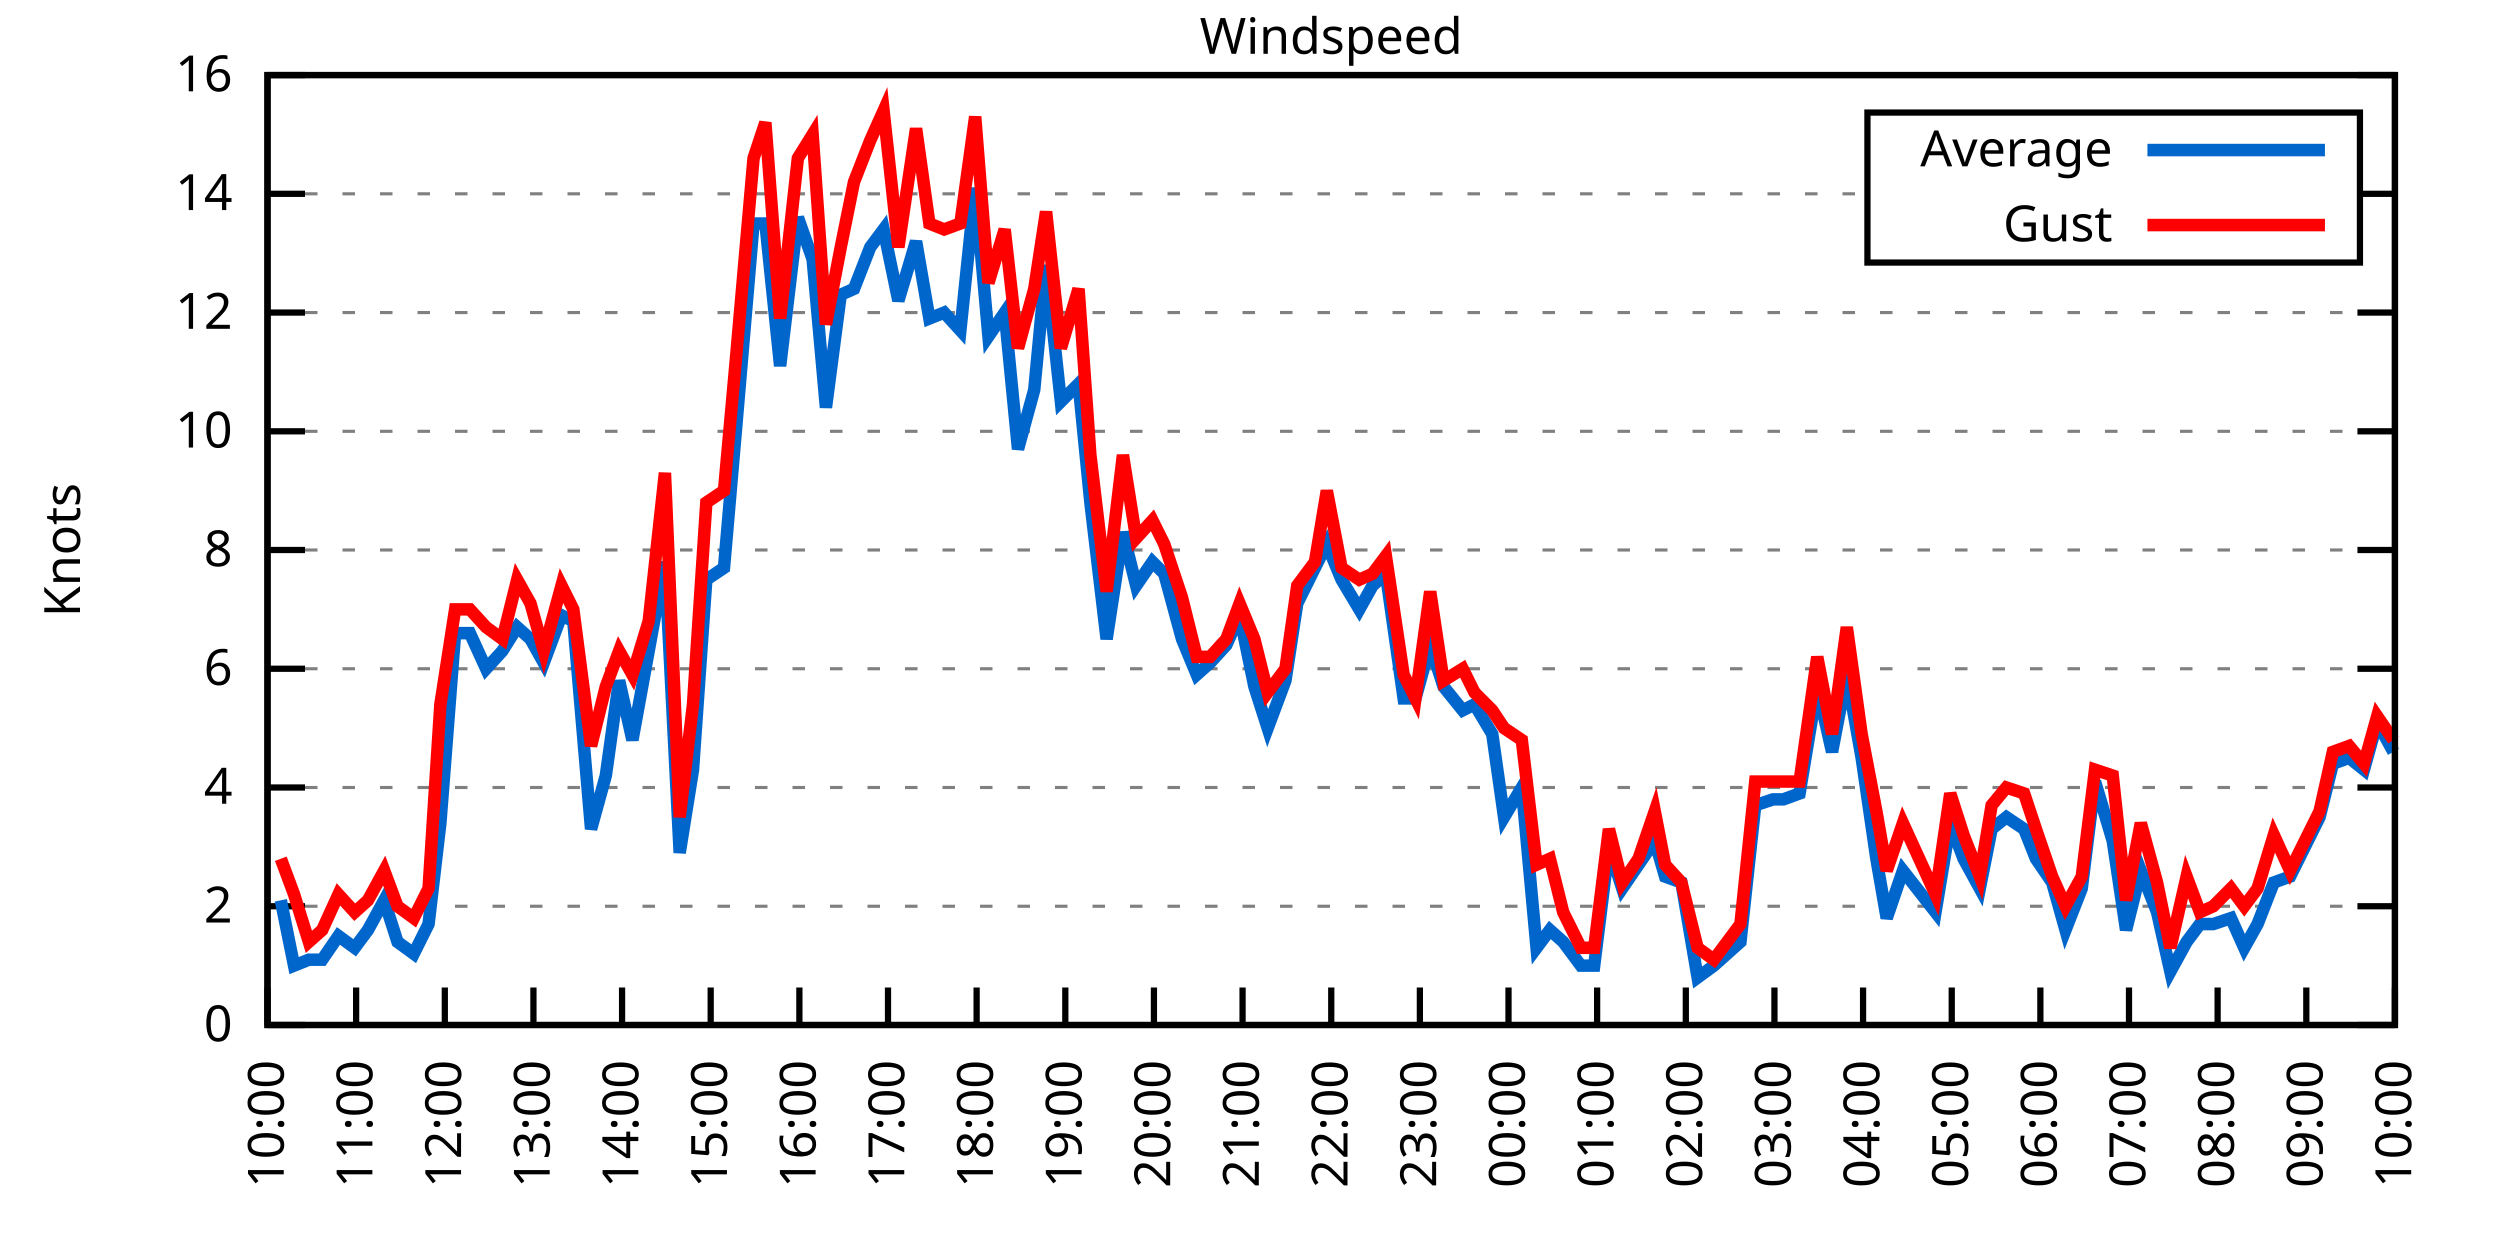
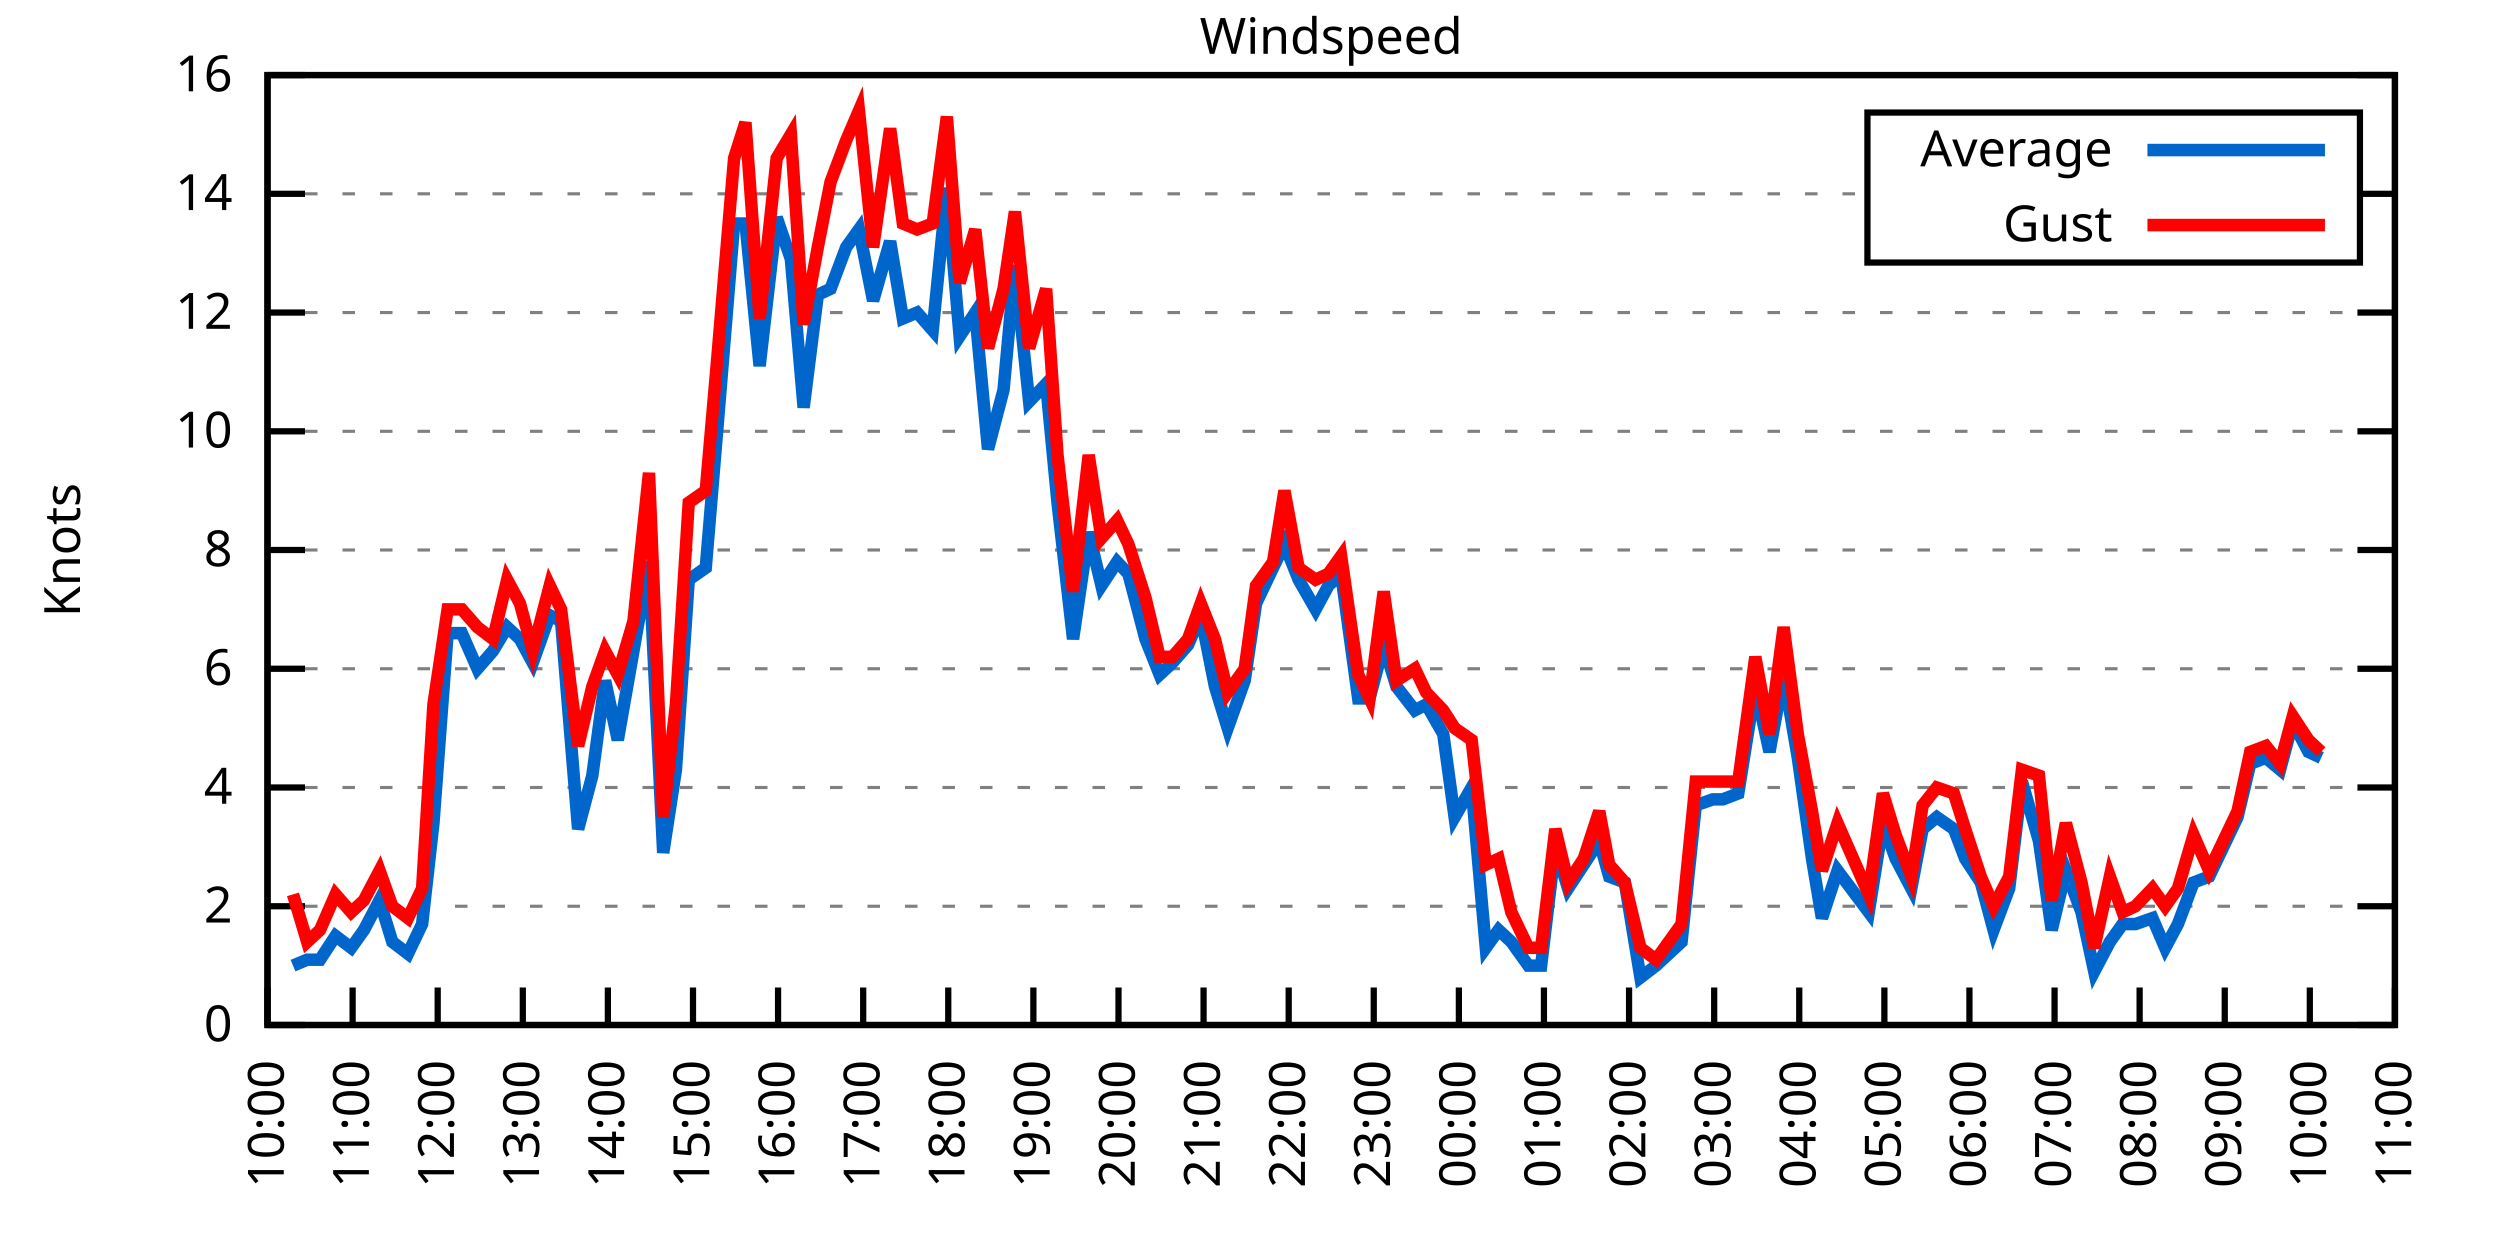
<svg xmlns="http://www.w3.org/2000/svg" xmlns:xlink="http://www.w3.org/1999/xlink" width="400" height="200" viewBox="0 0 400 200">
  <g id="gnuplot_canvas">
    <rect x="0" y="0" width="400" height="200" fill="none" />
    <defs>
      <circle id="gpDot" r="0.5" stroke-width="0.5" stroke="currentColor" />
      <path id="gpPt0" stroke-width="0.333" stroke="currentColor" d="M-1,0 h2 M0,-1 v2" />
      <path id="gpPt1" stroke-width="0.333" stroke="currentColor" d="M-1,-1 L1,1 M1,-1 L-1,1" />
      <path id="gpPt2" stroke-width="0.333" stroke="currentColor" d="M-1,0 L1,0 M0,-1 L0,1 M-1,-1 L1,1 M-1,1 L1,-1" />
      <rect id="gpPt3" stroke-width="0.333" stroke="currentColor" x="-1" y="-1" width="2" height="2" />
      <rect id="gpPt4" stroke-width="0.333" stroke="currentColor" fill="currentColor" x="-1" y="-1" width="2" height="2" />
      <circle id="gpPt5" stroke-width="0.333" stroke="currentColor" cx="0" cy="0" r="1" />
      <use xlink:href="#gpPt5" id="gpPt6" fill="currentColor" stroke="none" />
      <path id="gpPt7" stroke-width="0.333" stroke="currentColor" d="M0,-1.33 L-1.33,0.67 L1.33,0.67 z" />
      <use xlink:href="#gpPt7" id="gpPt8" fill="currentColor" stroke="none" />
      <use xlink:href="#gpPt7" id="gpPt9" stroke="currentColor" transform="rotate(180)" />
      <use xlink:href="#gpPt9" id="gpPt10" fill="currentColor" stroke="none" />
      <use xlink:href="#gpPt3" id="gpPt11" stroke="currentColor" transform="rotate(45)" />
      <use xlink:href="#gpPt11" id="gpPt12" fill="currentColor" stroke="none" />
      <path id="gpPt13" stroke-width="0.333" stroke="currentColor" d="M0,1.330 L1.265,0.411 L0.782,-1.067 L-0.782,-1.076 L-1.265,0.411 z" />
      <use xlink:href="#gpPt13" id="gpPt14" fill="currentColor" stroke="none" />
      <filter id="textbox" filterUnits="objectBoundingBox" x="0" y="0" height="1" width="1">
        <feFlood flood-color="white" flood-opacity="1" result="bgnd" />
        <feComposite in="SourceGraphic" in2="bgnd" operator="atop" />
      </filter>
      <filter id="greybox" filterUnits="objectBoundingBox" x="0" y="0" height="1" width="1">
        <feFlood flood-color="lightgrey" flood-opacity="1" result="grey" />
        <feComposite in="SourceGraphic" in2="grey" operator="atop" />
      </filter>
    </defs>
    <g fill="none" color="white" stroke="currentColor" stroke-width="1.00" stroke-linecap="butt" stroke-linejoin="miter">
</g>
    <g fill="none" color="black" stroke="currentColor" stroke-width="1.00" stroke-linecap="butt" stroke-linejoin="miter">
      <g stroke="none" shape-rendering="crispEdges">
        <polygon fill="rgb(255, 255, 255)" points="42.80,164.00 383.18,164.00 383.18,12.02 42.80,12.02 " />
      </g>
    </g>
    <g fill="none" color="black" stroke="currentColor" stroke-width="1.00" stroke-linecap="butt" stroke-linejoin="miter">
</g>
    <g fill="none" color="black" stroke="black" stroke-width="0.50" stroke-linecap="butt" stroke-linejoin="miter">
</g>
    <g fill="none" color="gray" stroke="currentColor" stroke-width="0.50" stroke-linecap="butt" stroke-linejoin="miter">
      <path stroke="gray" stroke-dasharray="2,4" class="gridline" d="M42.80,164.00 L383.19,164.00  " />
    </g>
    <g fill="none" color="gray" stroke="gray" stroke-width="1.00" stroke-linecap="butt" stroke-linejoin="miter">
</g>
    <g fill="none" color="black" stroke="currentColor" stroke-width="1.00" stroke-linecap="butt" stroke-linejoin="miter">
      <path stroke="black" d="M42.80,164.00 L48.80,164.00 M383.19,164.00 L377.19,164.00  " />
      <g transform="translate(37.20,166.60)" stroke="none" fill="black" font-family="Sans" font-size="8.00" text-anchor="end">
        <text>
          <tspan font-family="Sans"> 0</tspan>
        </text>
      </g>
    </g>
    <g fill="none" color="black" stroke="currentColor" stroke-width="1.00" stroke-linecap="butt" stroke-linejoin="miter">
</g>
    <g fill="none" color="black" stroke="black" stroke-width="0.50" stroke-linecap="butt" stroke-linejoin="miter">
</g>
    <g fill="none" color="gray" stroke="currentColor" stroke-width="0.50" stroke-linecap="butt" stroke-linejoin="miter">
      <path stroke="gray" stroke-dasharray="2,4" class="gridline" d="M42.80,145.00 L383.19,145.00  " />
    </g>
    <g fill="none" color="gray" stroke="gray" stroke-width="1.00" stroke-linecap="butt" stroke-linejoin="miter">
</g>
    <g fill="none" color="black" stroke="currentColor" stroke-width="1.00" stroke-linecap="butt" stroke-linejoin="miter">
      <path stroke="black" d="M42.80,145.00 L48.80,145.00 M383.19,145.00 L377.19,145.00  " />
      <g transform="translate(37.20,147.60)" stroke="none" fill="black" font-family="Sans" font-size="8.00" text-anchor="end">
        <text>
          <tspan font-family="Sans"> 2</tspan>
        </text>
      </g>
    </g>
    <g fill="none" color="black" stroke="currentColor" stroke-width="1.00" stroke-linecap="butt" stroke-linejoin="miter">
</g>
    <g fill="none" color="black" stroke="black" stroke-width="0.50" stroke-linecap="butt" stroke-linejoin="miter">
</g>
    <g fill="none" color="gray" stroke="currentColor" stroke-width="0.50" stroke-linecap="butt" stroke-linejoin="miter">
      <path stroke="gray" stroke-dasharray="2,4" class="gridline" d="M42.80,126.00 L383.19,126.00  " />
    </g>
    <g fill="none" color="gray" stroke="gray" stroke-width="1.00" stroke-linecap="butt" stroke-linejoin="miter">
</g>
    <g fill="none" color="black" stroke="currentColor" stroke-width="1.00" stroke-linecap="butt" stroke-linejoin="miter">
      <path stroke="black" d="M42.80,126.00 L48.80,126.00 M383.19,126.00 L377.19,126.00  " />
      <g transform="translate(37.20,128.60)" stroke="none" fill="black" font-family="Sans" font-size="8.00" text-anchor="end">
        <text>
          <tspan font-family="Sans"> 4</tspan>
        </text>
      </g>
    </g>
    <g fill="none" color="black" stroke="currentColor" stroke-width="1.00" stroke-linecap="butt" stroke-linejoin="miter">
</g>
    <g fill="none" color="black" stroke="black" stroke-width="0.50" stroke-linecap="butt" stroke-linejoin="miter">
</g>
    <g fill="none" color="gray" stroke="currentColor" stroke-width="0.50" stroke-linecap="butt" stroke-linejoin="miter">
      <path stroke="gray" stroke-dasharray="2,4" class="gridline" d="M42.80,107.00 L383.19,107.00  " />
    </g>
    <g fill="none" color="gray" stroke="gray" stroke-width="1.00" stroke-linecap="butt" stroke-linejoin="miter">
</g>
    <g fill="none" color="black" stroke="currentColor" stroke-width="1.00" stroke-linecap="butt" stroke-linejoin="miter">
      <path stroke="black" d="M42.80,107.00 L48.80,107.00 M383.19,107.00 L377.19,107.00  " />
      <g transform="translate(37.20,109.60)" stroke="none" fill="black" font-family="Sans" font-size="8.00" text-anchor="end">
        <text>
          <tspan font-family="Sans"> 6</tspan>
        </text>
      </g>
    </g>
    <g fill="none" color="black" stroke="currentColor" stroke-width="1.00" stroke-linecap="butt" stroke-linejoin="miter">
</g>
    <g fill="none" color="black" stroke="black" stroke-width="0.50" stroke-linecap="butt" stroke-linejoin="miter">
</g>
    <g fill="none" color="gray" stroke="currentColor" stroke-width="0.50" stroke-linecap="butt" stroke-linejoin="miter">
      <path stroke="gray" stroke-dasharray="2,4" class="gridline" d="M42.80,88.00 L383.19,88.00  " />
    </g>
    <g fill="none" color="gray" stroke="gray" stroke-width="1.00" stroke-linecap="butt" stroke-linejoin="miter">
</g>
    <g fill="none" color="black" stroke="currentColor" stroke-width="1.00" stroke-linecap="butt" stroke-linejoin="miter">
      <path stroke="black" d="M42.80,88.00 L48.80,88.00 M383.19,88.00 L377.19,88.00  " />
      <g transform="translate(37.20,90.60)" stroke="none" fill="black" font-family="Sans" font-size="8.00" text-anchor="end">
        <text>
          <tspan font-family="Sans"> 8</tspan>
        </text>
      </g>
    </g>
    <g fill="none" color="black" stroke="currentColor" stroke-width="1.00" stroke-linecap="butt" stroke-linejoin="miter">
</g>
    <g fill="none" color="black" stroke="black" stroke-width="0.50" stroke-linecap="butt" stroke-linejoin="miter">
</g>
    <g fill="none" color="gray" stroke="currentColor" stroke-width="0.50" stroke-linecap="butt" stroke-linejoin="miter">
      <path stroke="gray" stroke-dasharray="2,4" class="gridline" d="M42.80,69.01 L383.19,69.01  " />
    </g>
    <g fill="none" color="gray" stroke="gray" stroke-width="1.00" stroke-linecap="butt" stroke-linejoin="miter">
</g>
    <g fill="none" color="black" stroke="currentColor" stroke-width="1.00" stroke-linecap="butt" stroke-linejoin="miter">
      <path stroke="black" d="M42.80,69.01 L48.80,69.01 M383.19,69.01 L377.19,69.01  " />
      <g transform="translate(37.20,71.61)" stroke="none" fill="black" font-family="Sans" font-size="8.00" text-anchor="end">
        <text>
          <tspan font-family="Sans"> 10</tspan>
        </text>
      </g>
    </g>
    <g fill="none" color="black" stroke="currentColor" stroke-width="1.00" stroke-linecap="butt" stroke-linejoin="miter">
</g>
    <g fill="none" color="black" stroke="black" stroke-width="0.50" stroke-linecap="butt" stroke-linejoin="miter">
</g>
    <g fill="none" color="gray" stroke="currentColor" stroke-width="0.50" stroke-linecap="butt" stroke-linejoin="miter">
      <path stroke="gray" stroke-dasharray="2,4" class="gridline" d="M42.80,50.01 L383.19,50.01  " />
    </g>
    <g fill="none" color="gray" stroke="gray" stroke-width="1.00" stroke-linecap="butt" stroke-linejoin="miter">
</g>
    <g fill="none" color="black" stroke="currentColor" stroke-width="1.00" stroke-linecap="butt" stroke-linejoin="miter">
      <path stroke="black" d="M42.80,50.01 L48.80,50.01 M383.19,50.01 L377.19,50.01  " />
      <g transform="translate(37.20,52.61)" stroke="none" fill="black" font-family="Sans" font-size="8.00" text-anchor="end">
        <text>
          <tspan font-family="Sans"> 12</tspan>
        </text>
      </g>
    </g>
    <g fill="none" color="black" stroke="currentColor" stroke-width="1.00" stroke-linecap="butt" stroke-linejoin="miter">
</g>
    <g fill="none" color="black" stroke="black" stroke-width="0.50" stroke-linecap="butt" stroke-linejoin="miter">
</g>
    <g fill="none" color="gray" stroke="currentColor" stroke-width="0.50" stroke-linecap="butt" stroke-linejoin="miter">
      <path stroke="gray" stroke-dasharray="2,4" class="gridline" d="M42.80,31.01 L298.79,31.01 M377.59,31.01 L383.19,31.01  " />
    </g>
    <g fill="none" color="gray" stroke="gray" stroke-width="1.00" stroke-linecap="butt" stroke-linejoin="miter">
</g>
    <g fill="none" color="black" stroke="currentColor" stroke-width="1.00" stroke-linecap="butt" stroke-linejoin="miter">
      <path stroke="black" d="M42.80,31.01 L48.80,31.01 M383.19,31.01 L377.19,31.01  " />
      <g transform="translate(37.20,33.61)" stroke="none" fill="black" font-family="Sans" font-size="8.00" text-anchor="end">
        <text>
          <tspan font-family="Sans"> 14</tspan>
        </text>
      </g>
    </g>
    <g fill="none" color="black" stroke="currentColor" stroke-width="1.00" stroke-linecap="butt" stroke-linejoin="miter">
</g>
    <g fill="none" color="black" stroke="black" stroke-width="0.50" stroke-linecap="butt" stroke-linejoin="miter">
</g>
    <g fill="none" color="gray" stroke="currentColor" stroke-width="0.50" stroke-linecap="butt" stroke-linejoin="miter">
      <path stroke="gray" stroke-dasharray="2,4" class="gridline" d="M42.80,12.01 L383.19,12.01  " />
    </g>
    <g fill="none" color="gray" stroke="gray" stroke-width="1.00" stroke-linecap="butt" stroke-linejoin="miter">
</g>
    <g fill="none" color="black" stroke="currentColor" stroke-width="1.00" stroke-linecap="butt" stroke-linejoin="miter">
      <path stroke="black" d="M42.80,12.01 L48.80,12.01 M383.19,12.01 L377.19,12.01  " />
      <g transform="translate(37.20,14.61)" stroke="none" fill="black" font-family="Sans" font-size="8.00" text-anchor="end">
        <text>
          <tspan font-family="Sans"> 16</tspan>
        </text>
      </g>
    </g>
    <g fill="none" color="black" stroke="currentColor" stroke-width="1.00" stroke-linecap="butt" stroke-linejoin="miter">
      <path stroke="black" d="M42.80,164.00 L42.80,158.00  " />
      <g transform="translate(45.40,169.60) rotate(270.00)" stroke="none" fill="black" font-family="Sans" font-size="8.00" text-anchor="end">
        <text>
          <tspan font-family="Sans">10:00</tspan>
        </text>
      </g>
    </g>
    <g fill="none" color="black" stroke="currentColor" stroke-width="1.00" stroke-linecap="butt" stroke-linejoin="miter">
-       <path stroke="black" d="M56.98,164.00 L56.98,158.00  " />
-       <g transform="translate(59.58,169.60) rotate(270.00)" stroke="none" fill="black" font-family="Sans" font-size="8.00" text-anchor="end">
+       <path stroke="black" d="M56.42,164.00 L56.42,158.00  " />
+       <g transform="translate(59.02,169.60) rotate(270.00)" stroke="none" fill="black" font-family="Sans" font-size="8.00" text-anchor="end">
        <text>
          <tspan font-family="Sans">11:00</tspan>
        </text>
      </g>
    </g>
    <g fill="none" color="black" stroke="currentColor" stroke-width="1.00" stroke-linecap="butt" stroke-linejoin="miter">
-       <path stroke="black" d="M71.17,164.00 L71.17,158.00  " />
-       <g transform="translate(73.77,169.60) rotate(270.00)" stroke="none" fill="black" font-family="Sans" font-size="8.00" text-anchor="end">
+       <path stroke="black" d="M70.03,164.00 L70.03,158.00  " />
+       <g transform="translate(72.63,169.60) rotate(270.00)" stroke="none" fill="black" font-family="Sans" font-size="8.00" text-anchor="end">
        <text>
          <tspan font-family="Sans">12:00</tspan>
        </text>
      </g>
    </g>
    <g fill="none" color="black" stroke="currentColor" stroke-width="1.00" stroke-linecap="butt" stroke-linejoin="miter">
-       <path stroke="black" d="M85.35,164.00 L85.35,158.00  " />
-       <g transform="translate(87.95,169.60) rotate(270.00)" stroke="none" fill="black" font-family="Sans" font-size="8.00" text-anchor="end">
+       <path stroke="black" d="M83.65,164.00 L83.65,158.00  " />
+       <g transform="translate(86.25,169.60) rotate(270.00)" stroke="none" fill="black" font-family="Sans" font-size="8.00" text-anchor="end">
        <text>
          <tspan font-family="Sans">13:00</tspan>
        </text>
      </g>
    </g>
    <g fill="none" color="black" stroke="currentColor" stroke-width="1.00" stroke-linecap="butt" stroke-linejoin="miter">
-       <path stroke="black" d="M99.53,164.00 L99.53,158.00  " />
-       <g transform="translate(102.13,169.60) rotate(270.00)" stroke="none" fill="black" font-family="Sans" font-size="8.00" text-anchor="end">
+       <path stroke="black" d="M97.26,164.00 L97.26,158.00  " />
+       <g transform="translate(99.86,169.60) rotate(270.00)" stroke="none" fill="black" font-family="Sans" font-size="8.00" text-anchor="end">
        <text>
          <tspan font-family="Sans">14:00</tspan>
        </text>
      </g>
    </g>
    <g fill="none" color="black" stroke="currentColor" stroke-width="1.00" stroke-linecap="butt" stroke-linejoin="miter">
-       <path stroke="black" d="M113.71,164.00 L113.71,158.00  " />
-       <g transform="translate(116.31,169.60) rotate(270.00)" stroke="none" fill="black" font-family="Sans" font-size="8.00" text-anchor="end">
+       <path stroke="black" d="M110.88,164.00 L110.88,158.00  " />
+       <g transform="translate(113.48,169.60) rotate(270.00)" stroke="none" fill="black" font-family="Sans" font-size="8.00" text-anchor="end">
        <text>
          <tspan font-family="Sans">15:00</tspan>
        </text>
      </g>
    </g>
    <g fill="none" color="black" stroke="currentColor" stroke-width="1.00" stroke-linecap="butt" stroke-linejoin="miter">
-       <path stroke="black" d="M127.90,164.00 L127.90,158.00  " />
-       <g transform="translate(130.50,169.60) rotate(270.00)" stroke="none" fill="black" font-family="Sans" font-size="8.00" text-anchor="end">
+       <path stroke="black" d="M124.49,164.00 L124.49,158.00  " />
+       <g transform="translate(127.09,169.60) rotate(270.00)" stroke="none" fill="black" font-family="Sans" font-size="8.00" text-anchor="end">
        <text>
          <tspan font-family="Sans">16:00</tspan>
        </text>
      </g>
    </g>
    <g fill="none" color="black" stroke="currentColor" stroke-width="1.00" stroke-linecap="butt" stroke-linejoin="miter">
-       <path stroke="black" d="M142.08,164.00 L142.08,158.00  " />
-       <g transform="translate(144.68,169.60) rotate(270.00)" stroke="none" fill="black" font-family="Sans" font-size="8.00" text-anchor="end">
+       <path stroke="black" d="M138.11,164.00 L138.11,158.00  " />
+       <g transform="translate(140.71,169.60) rotate(270.00)" stroke="none" fill="black" font-family="Sans" font-size="8.00" text-anchor="end">
        <text>
          <tspan font-family="Sans">17:00</tspan>
        </text>
      </g>
    </g>
    <g fill="none" color="black" stroke="currentColor" stroke-width="1.00" stroke-linecap="butt" stroke-linejoin="miter">
-       <path stroke="black" d="M156.26,164.00 L156.26,158.00  " />
-       <g transform="translate(158.86,169.60) rotate(270.00)" stroke="none" fill="black" font-family="Sans" font-size="8.00" text-anchor="end">
+       <path stroke="black" d="M151.72,164.00 L151.72,158.00  " />
+       <g transform="translate(154.32,169.60) rotate(270.00)" stroke="none" fill="black" font-family="Sans" font-size="8.00" text-anchor="end">
        <text>
          <tspan font-family="Sans">18:00</tspan>
        </text>
      </g>
    </g>
    <g fill="none" color="black" stroke="currentColor" stroke-width="1.00" stroke-linecap="butt" stroke-linejoin="miter">
-       <path stroke="black" d="M170.45,164.00 L170.45,158.00  " />
-       <g transform="translate(173.05,169.60) rotate(270.00)" stroke="none" fill="black" font-family="Sans" font-size="8.00" text-anchor="end">
+       <path stroke="black" d="M165.34,164.00 L165.34,158.00  " />
+       <g transform="translate(167.94,169.60) rotate(270.00)" stroke="none" fill="black" font-family="Sans" font-size="8.00" text-anchor="end">
        <text>
          <tspan font-family="Sans">19:00</tspan>
        </text>
      </g>
    </g>
    <g fill="none" color="black" stroke="currentColor" stroke-width="1.00" stroke-linecap="butt" stroke-linejoin="miter">
-       <path stroke="black" d="M184.63,164.00 L184.63,158.00  " />
-       <g transform="translate(187.23,169.60) rotate(270.00)" stroke="none" fill="black" font-family="Sans" font-size="8.00" text-anchor="end">
+       <path stroke="black" d="M178.96,164.00 L178.96,158.00  " />
+       <g transform="translate(181.56,169.60) rotate(270.00)" stroke="none" fill="black" font-family="Sans" font-size="8.00" text-anchor="end">
        <text>
          <tspan font-family="Sans">20:00</tspan>
        </text>
      </g>
    </g>
    <g fill="none" color="black" stroke="currentColor" stroke-width="1.00" stroke-linecap="butt" stroke-linejoin="miter">
-       <path stroke="black" d="M198.81,164.00 L198.81,158.00  " />
-       <g transform="translate(201.41,169.60) rotate(270.00)" stroke="none" fill="black" font-family="Sans" font-size="8.00" text-anchor="end">
+       <path stroke="black" d="M192.57,164.00 L192.57,158.00  " />
+       <g transform="translate(195.17,169.60) rotate(270.00)" stroke="none" fill="black" font-family="Sans" font-size="8.00" text-anchor="end">
        <text>
          <tspan font-family="Sans">21:00</tspan>
        </text>
      </g>
    </g>
    <g fill="none" color="black" stroke="currentColor" stroke-width="1.00" stroke-linecap="butt" stroke-linejoin="miter">
-       <path stroke="black" d="M213.00,164.00 L213.00,158.00  " />
-       <g transform="translate(215.60,169.60) rotate(270.00)" stroke="none" fill="black" font-family="Sans" font-size="8.00" text-anchor="end">
+       <path stroke="black" d="M206.19,164.00 L206.19,158.00  " />
+       <g transform="translate(208.79,169.60) rotate(270.00)" stroke="none" fill="black" font-family="Sans" font-size="8.00" text-anchor="end">
        <text>
          <tspan font-family="Sans">22:00</tspan>
        </text>
      </g>
    </g>
    <g fill="none" color="black" stroke="currentColor" stroke-width="1.00" stroke-linecap="butt" stroke-linejoin="miter">
-       <path stroke="black" d="M227.18,164.00 L227.18,158.00  " />
-       <g transform="translate(229.78,169.60) rotate(270.00)" stroke="none" fill="black" font-family="Sans" font-size="8.00" text-anchor="end">
+       <path stroke="black" d="M219.80,164.00 L219.80,158.00  " />
+       <g transform="translate(222.40,169.60) rotate(270.00)" stroke="none" fill="black" font-family="Sans" font-size="8.00" text-anchor="end">
        <text>
          <tspan font-family="Sans">23:00</tspan>
        </text>
      </g>
    </g>
    <g fill="none" color="black" stroke="currentColor" stroke-width="1.00" stroke-linecap="butt" stroke-linejoin="miter">
-       <path stroke="black" d="M241.36,164.00 L241.36,158.00  " />
-       <g transform="translate(243.96,169.60) rotate(270.00)" stroke="none" fill="black" font-family="Sans" font-size="8.00" text-anchor="end">
+       <path stroke="black" d="M233.42,164.00 L233.42,158.00  " />
+       <g transform="translate(236.02,169.60) rotate(270.00)" stroke="none" fill="black" font-family="Sans" font-size="8.00" text-anchor="end">
        <text>
          <tspan font-family="Sans">00:00</tspan>
        </text>
      </g>
    </g>
    <g fill="none" color="black" stroke="currentColor" stroke-width="1.00" stroke-linecap="butt" stroke-linejoin="miter">
-       <path stroke="black" d="M255.54,164.00 L255.54,158.00  " />
-       <g transform="translate(258.14,169.60) rotate(270.00)" stroke="none" fill="black" font-family="Sans" font-size="8.00" text-anchor="end">
+       <path stroke="black" d="M247.03,164.00 L247.03,158.00  " />
+       <g transform="translate(249.63,169.60) rotate(270.00)" stroke="none" fill="black" font-family="Sans" font-size="8.00" text-anchor="end">
        <text>
          <tspan font-family="Sans">01:00</tspan>
        </text>
      </g>
    </g>
    <g fill="none" color="black" stroke="currentColor" stroke-width="1.00" stroke-linecap="butt" stroke-linejoin="miter">
-       <path stroke="black" d="M269.73,164.00 L269.73,158.00  " />
-       <g transform="translate(272.33,169.60) rotate(270.00)" stroke="none" fill="black" font-family="Sans" font-size="8.00" text-anchor="end">
+       <path stroke="black" d="M260.65,164.00 L260.65,158.00  " />
+       <g transform="translate(263.25,169.60) rotate(270.00)" stroke="none" fill="black" font-family="Sans" font-size="8.00" text-anchor="end">
        <text>
          <tspan font-family="Sans">02:00</tspan>
        </text>
      </g>
    </g>
    <g fill="none" color="black" stroke="currentColor" stroke-width="1.00" stroke-linecap="butt" stroke-linejoin="miter">
-       <path stroke="black" d="M283.91,164.00 L283.91,158.00  " />
-       <g transform="translate(286.51,169.60) rotate(270.00)" stroke="none" fill="black" font-family="Sans" font-size="8.00" text-anchor="end">
+       <path stroke="black" d="M274.27,164.00 L274.27,158.00  " />
+       <g transform="translate(276.87,169.60) rotate(270.00)" stroke="none" fill="black" font-family="Sans" font-size="8.00" text-anchor="end">
        <text>
          <tspan font-family="Sans">03:00</tspan>
        </text>
      </g>
    </g>
    <g fill="none" color="black" stroke="currentColor" stroke-width="1.00" stroke-linecap="butt" stroke-linejoin="miter">
-       <path stroke="black" d="M298.09,164.00 L298.09,158.00  " />
-       <g transform="translate(300.69,169.60) rotate(270.00)" stroke="none" fill="black" font-family="Sans" font-size="8.00" text-anchor="end">
+       <path stroke="black" d="M287.88,164.00 L287.88,158.00  " />
+       <g transform="translate(290.48,169.60) rotate(270.00)" stroke="none" fill="black" font-family="Sans" font-size="8.00" text-anchor="end">
        <text>
          <tspan font-family="Sans">04:00</tspan>
        </text>
      </g>
    </g>
    <g fill="none" color="black" stroke="currentColor" stroke-width="1.00" stroke-linecap="butt" stroke-linejoin="miter">
-       <path stroke="black" d="M312.28,164.00 L312.28,158.00  " />
-       <g transform="translate(314.88,169.60) rotate(270.00)" stroke="none" fill="black" font-family="Sans" font-size="8.00" text-anchor="end">
+       <path stroke="black" d="M301.50,164.00 L301.50,158.00  " />
+       <g transform="translate(304.10,169.60) rotate(270.00)" stroke="none" fill="black" font-family="Sans" font-size="8.00" text-anchor="end">
        <text>
          <tspan font-family="Sans">05:00</tspan>
        </text>
      </g>
    </g>
    <g fill="none" color="black" stroke="currentColor" stroke-width="1.00" stroke-linecap="butt" stroke-linejoin="miter">
-       <path stroke="black" d="M326.46,164.00 L326.46,158.00  " />
-       <g transform="translate(329.06,169.60) rotate(270.00)" stroke="none" fill="black" font-family="Sans" font-size="8.00" text-anchor="end">
+       <path stroke="black" d="M315.11,164.00 L315.11,158.00  " />
+       <g transform="translate(317.71,169.60) rotate(270.00)" stroke="none" fill="black" font-family="Sans" font-size="8.00" text-anchor="end">
        <text>
          <tspan font-family="Sans">06:00</tspan>
        </text>
      </g>
    </g>
    <g fill="none" color="black" stroke="currentColor" stroke-width="1.00" stroke-linecap="butt" stroke-linejoin="miter">
-       <path stroke="black" d="M340.64,164.00 L340.64,158.00  " />
-       <g transform="translate(343.24,169.60) rotate(270.00)" stroke="none" fill="black" font-family="Sans" font-size="8.00" text-anchor="end">
+       <path stroke="black" d="M328.73,164.00 L328.73,158.00  " />
+       <g transform="translate(331.33,169.60) rotate(270.00)" stroke="none" fill="black" font-family="Sans" font-size="8.00" text-anchor="end">
        <text>
          <tspan font-family="Sans">07:00</tspan>
        </text>
      </g>
    </g>
    <g fill="none" color="black" stroke="currentColor" stroke-width="1.00" stroke-linecap="butt" stroke-linejoin="miter">
-       <path stroke="black" d="M354.82,164.00 L354.82,158.00  " />
-       <g transform="translate(357.42,169.60) rotate(270.00)" stroke="none" fill="black" font-family="Sans" font-size="8.00" text-anchor="end">
+       <path stroke="black" d="M342.34,164.00 L342.34,158.00  " />
+       <g transform="translate(344.94,169.60) rotate(270.00)" stroke="none" fill="black" font-family="Sans" font-size="8.00" text-anchor="end">
        <text>
          <tspan font-family="Sans">08:00</tspan>
        </text>
      </g>
    </g>
    <g fill="none" color="black" stroke="currentColor" stroke-width="1.00" stroke-linecap="butt" stroke-linejoin="miter">
-       <path stroke="black" d="M369.01,164.00 L369.01,158.00  " />
-       <g transform="translate(371.61,169.60) rotate(270.00)" stroke="none" fill="black" font-family="Sans" font-size="8.00" text-anchor="end">
+       <path stroke="black" d="M355.96,164.00 L355.96,158.00  " />
+       <g transform="translate(358.56,169.60) rotate(270.00)" stroke="none" fill="black" font-family="Sans" font-size="8.00" text-anchor="end">
        <text>
          <tspan font-family="Sans">09:00</tspan>
+         </text>
+       </g>
+     </g>
+     <g fill="none" color="black" stroke="currentColor" stroke-width="1.00" stroke-linecap="butt" stroke-linejoin="miter">
+       <path stroke="black" d="M369.57,164.00 L369.57,158.00  " />
+       <g transform="translate(372.17,169.60) rotate(270.00)" stroke="none" fill="black" font-family="Sans" font-size="8.00" text-anchor="end">
+         <text>
+           <tspan font-family="Sans">10:00</tspan>
        </text>
      </g>
    </g>
    <g fill="none" color="black" stroke="currentColor" stroke-width="1.00" stroke-linecap="butt" stroke-linejoin="miter">
      <path stroke="black" d="M383.19,164.00 L383.19,158.00  " />
      <g transform="translate(385.79,169.60) rotate(270.00)" stroke="none" fill="black" font-family="Sans" font-size="8.00" text-anchor="end">
        <text>
-           <tspan font-family="Sans">10:00</tspan>
+           <tspan font-family="Sans">11:00</tspan>
        </text>
      </g>
    </g>
    <g fill="none" color="black" stroke="currentColor" stroke-width="1.00" stroke-linecap="butt" stroke-linejoin="miter">
</g>
    <g fill="none" color="black" stroke="currentColor" stroke-width="1.00" stroke-linecap="butt" stroke-linejoin="miter">
      <path stroke="black" d="M42.80,12.01 L42.80,164.00 L383.19,164.00 L383.19,12.01 L42.80,12.01 Z  " />
    </g>
    <g fill="none" color="black" stroke="currentColor" stroke-width="1.00" stroke-linecap="butt" stroke-linejoin="miter">
</g>
    <g fill="none" color="black" stroke="currentColor" stroke-width="1.00" stroke-linecap="butt" stroke-linejoin="miter">
      <path stroke="black" d="M298.79,42.01 L298.79,18.01 L377.59,18.01 L377.59,42.01 L298.79,42.01 Z  " />
    </g>
    <g id="Windspeed_plot_1">
      <g fill="none" color="white" stroke="black" stroke-width="2.00" stroke-linecap="butt" stroke-linejoin="miter">
</g>
      <g fill="none" color="black" stroke="currentColor" stroke-width="2.00" stroke-linecap="butt" stroke-linejoin="miter">
        <g transform="translate(337.99,26.61)" stroke="none" fill="black" font-family="Sans" font-size="8.00" text-anchor="end">
          <text>
            <tspan font-family="Sans">Average</tspan>
          </text>
        </g>
      </g>
      <g fill="none" color="black" stroke="currentColor" stroke-width="2.00" stroke-linecap="butt" stroke-linejoin="miter">
-         <path stroke="rgb(  0, 102, 204)" d="M343.59,24.01 L371.99,24.01 M44.93,144.05 L47.05,154.50 L49.42,153.55 L51.55,153.55 L54.15,149.75 L56.75,151.65   L58.87,148.80 L61.47,144.05 L63.60,150.70 L66.20,152.60 L68.57,147.85 L70.46,131.70 L72.82,101.30 L75.18,101.30   L77.78,107.00 L80.38,104.15 L82.75,100.35 L84.88,102.25 L87.00,106.05 L89.84,98.45 L91.73,99.40 L94.57,132.65   L96.93,124.10 L99.06,108.90 L101.19,118.40 L103.79,104.15 L106.39,89.90 L108.75,136.45 L110.88,123.15 L113.01,92.75   L115.84,90.85 L117.73,69.01 L120.57,35.76 L122.46,35.76 L124.82,58.56 L127.66,34.81 L130.02,41.46 L132.15,65.21   L134.52,47.16 L136.64,46.21 L139.24,39.56 L141.37,36.71 L143.74,48.11 L146.57,38.61 L148.70,50.96 L151.06,50.01   L153.66,52.86 L156.03,30.06 L158.15,53.81 L160.75,50.01 L162.88,71.86 L165.48,62.36 L167.37,42.41 L169.74,64.26   L172.57,61.41 L174.46,80.41 L177.06,102.25 L179.67,85.16 L181.79,93.70 L184.39,89.90 L186.28,91.80 L189.12,102.25   L191.48,107.95 L193.61,106.05 L196.21,103.20 L198.34,98.45 L200.70,109.85 L202.83,116.50 L205.67,108.90 L207.56,96.55   L210.39,90.85 L212.29,87.06 L214.65,92.75 L217.49,97.50 L219.61,93.70 L221.74,91.80 L224.58,111.75 L226.47,111.75   L228.83,103.20 L230.96,109.85 L234.03,113.65 L235.92,112.70 L238.76,117.45 L240.65,130.75 L243.49,126.00 L245.85,151.65   L247.98,148.80 L250.11,150.70 L252.94,154.50 L255.07,154.50 L257.43,135.50 L259.56,142.15 L262.16,138.35 L264.76,134.55   L266.42,140.25 L269.02,141.20 L271.62,156.40 L274.22,154.50 L278.47,150.70 L280.84,128.85 L283.67,127.90 L285.33,127.90   L287.93,126.95 L290.76,109.85 L293.13,120.30 L295.49,107.95 L297.86,121.25 L300.22,137.40 L301.87,146.90 L304.47,139.30   L309.68,145.95 L312.04,131.70 L314.17,137.40 L316.77,142.15 L318.66,132.65 L321.02,130.75 L323.86,132.65 L325.75,137.40   L328.35,141.20 L330.48,148.80 L333.08,142.15 L335.20,125.05 L338.04,134.55 L340.17,148.80 L342.53,139.30 L345.13,145.95   L347.26,155.45 L349.86,150.70 L351.99,147.85 L354.12,147.85 L356.95,146.90 L359.08,151.65 L361.21,147.85 L363.81,141.20   L366.41,140.25 L368.30,136.45 L371.13,130.75 L373.26,122.20 L375.86,121.25 L378.23,123.15 L380.35,115.55 L382.95,120.30    " />
+         <path stroke="rgb(  0, 102, 204)" d="M343.59,24.01 L371.99,24.01 M46.88,154.50 L49.15,153.55 L51.20,153.55 L53.69,149.75 L56.19,151.65 L58.23,148.80   L60.73,144.05 L62.77,150.70 L65.27,152.60 L67.54,147.85 L69.35,131.70 L71.62,101.30 L73.89,101.30 L76.39,107.00   L78.88,104.15 L81.15,100.35 L83.19,102.25 L85.24,106.05 L87.96,98.45 L89.77,99.40 L92.50,132.65 L94.77,124.10   L96.81,108.90 L98.85,118.40 L101.35,104.15 L103.84,89.90 L106.11,136.45 L108.15,123.15 L110.20,92.75 L112.92,90.85   L114.74,69.01 L117.46,35.76 L119.27,35.76 L121.54,58.56 L124.27,34.81 L126.54,41.46 L128.58,65.21 L130.85,47.16   L132.89,46.21 L135.39,39.56 L137.43,36.71 L139.70,48.11 L142.42,38.61 L144.46,50.96 L146.73,50.01 L149.23,52.86   L151.50,30.06 L153.54,53.81 L156.04,50.01 L158.08,71.86 L160.57,62.36 L162.39,42.41 L164.66,64.26 L167.38,61.41   L169.20,80.41 L171.69,102.25 L174.19,85.16 L176.23,93.70 L178.73,89.90 L180.54,91.80 L183.27,102.25 L185.54,107.95   L187.58,106.05 L190.08,103.20 L192.12,98.45 L194.39,109.85 L196.43,116.50 L199.15,108.90 L200.97,96.55 L203.69,90.85   L205.51,87.06 L207.78,92.75 L210.50,97.50 L212.54,93.70 L214.58,91.80 L217.31,111.75 L219.12,111.75 L221.39,103.20   L223.43,109.85 L226.38,113.65 L228.20,112.70 L230.92,117.45 L232.74,130.75 L235.46,126.00 L237.73,151.65 L239.77,148.80   L241.81,150.70 L244.54,154.50 L246.58,154.50 L248.85,135.50 L250.89,142.15 L253.39,138.35 L255.88,134.55 L257.47,140.25   L259.97,141.20 L262.47,156.40 L264.96,154.50 L269.05,150.70 L271.32,128.85 L274.04,127.90 L275.63,127.90 L278.12,126.95   L280.85,109.85 L283.12,120.30 L285.38,107.95 L287.65,121.25 L289.92,137.40 L291.51,146.90 L294.01,139.30 L299.00,145.95   L301.27,131.70 L303.31,137.40 L305.81,142.15 L307.62,132.65 L309.89,130.75 L312.62,132.65 L314.43,137.40 L316.93,141.20   L318.97,148.80 L321.47,142.15 L323.51,125.05 L326.23,134.55 L328.27,148.80 L330.54,139.30 L333.04,145.95 L335.08,155.45   L337.58,150.70 L339.62,147.85 L341.66,147.85 L344.39,146.90 L346.43,151.65 L348.47,147.85 L350.97,141.20 L353.46,140.25   L355.28,136.45 L358.00,130.75 L360.04,122.20 L362.54,121.25 L364.81,123.15 L366.85,115.55 L369.35,120.30 L371.39,121.25    " />
      </g>
    </g>
    <g id="Windspeed_plot_2">
      <g fill="none" color="black" stroke="currentColor" stroke-width="2.00" stroke-linecap="butt" stroke-linejoin="miter">
        <g transform="translate(337.99,38.61)" stroke="none" fill="black" font-family="Sans" font-size="8.00" text-anchor="end">
          <text>
            <tspan font-family="Sans">Gust</tspan>
          </text>
        </g>
      </g>
      <g fill="none" color="black" stroke="currentColor" stroke-width="2.00" stroke-linecap="butt" stroke-linejoin="miter">
-         <path stroke="rgb(255,   0,   0)" d="M343.59,36.01 L371.99,36.01 M44.93,137.40 L47.05,143.10 L49.42,150.70 L51.55,148.80 L54.15,143.10 L56.75,145.95   L58.87,144.05 L61.47,139.30 L63.60,145.00 L66.20,146.90 L68.57,142.15 L70.46,112.70 L72.82,97.50 L75.18,97.50   L77.78,100.35 L80.38,102.25 L82.75,92.75 L84.88,96.55 L87.00,104.15 L89.84,93.70 L91.73,97.50 L94.57,119.35   L96.93,109.85 L99.06,104.15 L101.19,107.95 L103.79,99.40 L106.39,75.66 L108.75,130.75 L110.88,112.70 L113.01,80.41   L115.84,78.51 L117.73,57.61 L120.57,25.31 L122.46,19.61 L124.82,50.96 L127.66,25.31 L130.02,21.51 L132.15,51.91   L134.52,39.56 L136.64,29.11 L139.24,22.46 L141.37,17.71 L143.74,39.56 L146.57,20.56 L148.70,35.76 L151.06,36.71   L153.66,35.76 L156.03,18.66 L158.15,45.26 L160.75,36.71 L162.88,55.71 L165.48,46.21 L167.37,33.86 L169.74,55.71   L172.57,46.21 L174.46,72.81 L177.06,94.65 L179.67,72.81 L181.79,86.11 L184.39,83.26 L186.28,87.06 L189.12,95.60   L191.48,105.10 L193.61,105.10 L196.21,102.25 L198.34,96.55 L200.70,102.25 L202.83,110.80 L205.67,107.00 L207.56,93.70   L210.39,89.90 L212.29,78.51 L214.65,90.85 L217.49,92.75 L219.61,91.80 L221.74,88.95 L224.58,107.95 L226.47,111.75   L228.83,94.65 L230.96,108.90 L234.03,107.00 L235.92,110.80 L238.76,113.65 L240.65,116.50 L243.49,118.40 L245.85,138.35   L247.98,137.40 L250.11,145.95 L252.94,151.65 L255.07,151.65 L257.43,132.65 L259.56,141.20 L262.16,137.40 L264.76,129.80   L266.42,138.35 L269.02,141.20 L271.62,151.65 L274.22,153.55 L278.47,147.85 L280.84,125.05 L283.67,125.05 L285.33,125.05   L287.93,125.05 L290.76,105.10 L293.13,117.45 L295.49,100.35 L297.86,117.45 L300.22,129.80 L301.87,139.30 L304.47,131.70   L309.68,143.10 L312.04,126.95 L314.17,133.60 L316.77,140.25 L318.66,128.85 L321.02,126.00 L323.86,126.95 L325.75,132.65   L328.35,140.25 L330.48,145.00 L333.08,140.25 L335.20,123.15 L338.04,124.10 L340.17,144.05 L342.53,131.70 L345.13,141.20   L347.26,151.65 L349.86,140.25 L351.99,145.95 L354.12,145.00 L356.95,142.15 L359.08,145.00 L361.21,142.15 L363.81,133.60   L366.41,139.30 L368.30,135.50 L371.13,129.80 L373.26,120.30 L375.86,119.35 L378.23,122.20 L380.35,114.60 L382.95,118.40    " />
+         <path stroke="rgb(255,   0,   0)" d="M343.59,36.01 L371.99,36.01 M46.88,143.10 L49.15,150.70 L51.20,148.80 L53.69,143.10 L56.19,145.95 L58.23,144.05   L60.73,139.30 L62.77,145.00 L65.27,146.90 L67.54,142.15 L69.35,112.70 L71.62,97.50 L73.89,97.50 L76.39,100.35   L78.88,102.25 L81.15,92.75 L83.19,96.55 L85.24,104.15 L87.96,93.70 L89.77,97.50 L92.50,119.35 L94.77,109.85   L96.81,104.15 L98.85,107.95 L101.35,99.40 L103.84,75.66 L106.11,130.75 L108.15,112.70 L110.20,80.41 L112.92,78.51   L114.74,57.61 L117.46,25.31 L119.27,19.61 L121.54,50.96 L124.27,25.31 L126.54,21.51 L128.58,51.91 L130.85,39.56   L132.89,29.11 L135.39,22.46 L137.43,17.71 L139.70,39.56 L142.42,20.56 L144.46,35.76 L146.73,36.71 L149.23,35.76   L151.50,18.66 L153.54,45.26 L156.04,36.71 L158.08,55.71 L160.57,46.21 L162.39,33.86 L164.66,55.71 L167.38,46.21   L169.20,72.81 L171.69,94.65 L174.19,72.81 L176.23,86.11 L178.73,83.26 L180.54,87.06 L183.27,95.60 L185.54,105.10   L187.58,105.10 L190.08,102.25 L192.12,96.55 L194.39,102.25 L196.43,110.80 L199.15,107.00 L200.97,93.70 L203.69,89.90   L205.51,78.51 L207.78,90.85 L210.50,92.75 L212.54,91.80 L214.58,88.95 L217.31,107.95 L219.12,111.75 L221.39,94.65   L223.43,108.90 L226.38,107.00 L228.20,110.80 L230.92,113.65 L232.74,116.50 L235.46,118.40 L237.73,138.35 L239.77,137.40   L241.81,145.95 L244.54,151.65 L246.58,151.65 L248.85,132.65 L250.89,141.20 L253.39,137.40 L255.88,129.80 L257.47,138.35   L259.97,141.20 L262.47,151.65 L264.96,153.55 L269.05,147.85 L271.32,125.05 L274.04,125.05 L275.63,125.05 L278.12,125.05   L280.85,105.10 L283.12,117.45 L285.38,100.35 L287.65,117.45 L289.92,129.80 L291.51,139.30 L294.01,131.70 L299.00,143.10   L301.27,126.95 L303.31,133.60 L305.81,140.25 L307.62,128.85 L309.89,126.00 L312.62,126.95 L314.43,132.65 L316.93,140.25   L318.97,145.00 L321.47,140.25 L323.51,123.15 L326.23,124.10 L328.27,144.05 L330.54,131.70 L333.04,141.20 L335.08,151.65   L337.58,140.25 L339.62,145.95 L341.66,145.00 L344.39,142.15 L346.43,145.00 L348.47,142.15 L350.97,133.60 L353.46,139.30   L355.28,135.50 L358.00,129.80 L360.04,120.30 L362.54,119.35 L364.81,122.20 L366.85,114.60 L369.35,118.40 L371.39,120.30    " />
      </g>
    </g>
    <g fill="none" color="black" stroke="currentColor" stroke-width="2.00" stroke-linecap="butt" stroke-linejoin="miter">
</g>
    <g fill="none" color="black" stroke="black" stroke-width="1.00" stroke-linecap="butt" stroke-linejoin="miter">
</g>
    <g fill="none" color="black" stroke="currentColor" stroke-width="1.00" stroke-linecap="butt" stroke-linejoin="miter">
      <path stroke="black" d="M42.80,12.01 L42.80,164.00 L383.19,164.00 L383.19,12.01 L42.80,12.01 Z  " />
      <g transform="translate(12.80,88.01) rotate(270.00)" stroke="none" fill="black" font-family="Sans" font-size="8.00" text-anchor="middle">
        <text>
          <tspan font-family="Sans">Knots</tspan>
        </text>
      </g>
    </g>
    <g fill="none" color="black" stroke="currentColor" stroke-width="1.00" stroke-linecap="butt" stroke-linejoin="miter">
</g>
    <g fill="none" color="black" stroke="currentColor" stroke-width="1.00" stroke-linecap="butt" stroke-linejoin="miter">
      <g transform="translate(212.99,8.61)" stroke="none" fill="black" font-family="Sans" font-size="8.00" text-anchor="middle">
        <text>
          <tspan font-family="Sans">Windspeed</tspan>
        </text>
      </g>
    </g>
    <g fill="none" color="black" stroke="currentColor" stroke-width="1.00" stroke-linecap="butt" stroke-linejoin="miter">
</g>
  </g>
</svg>
